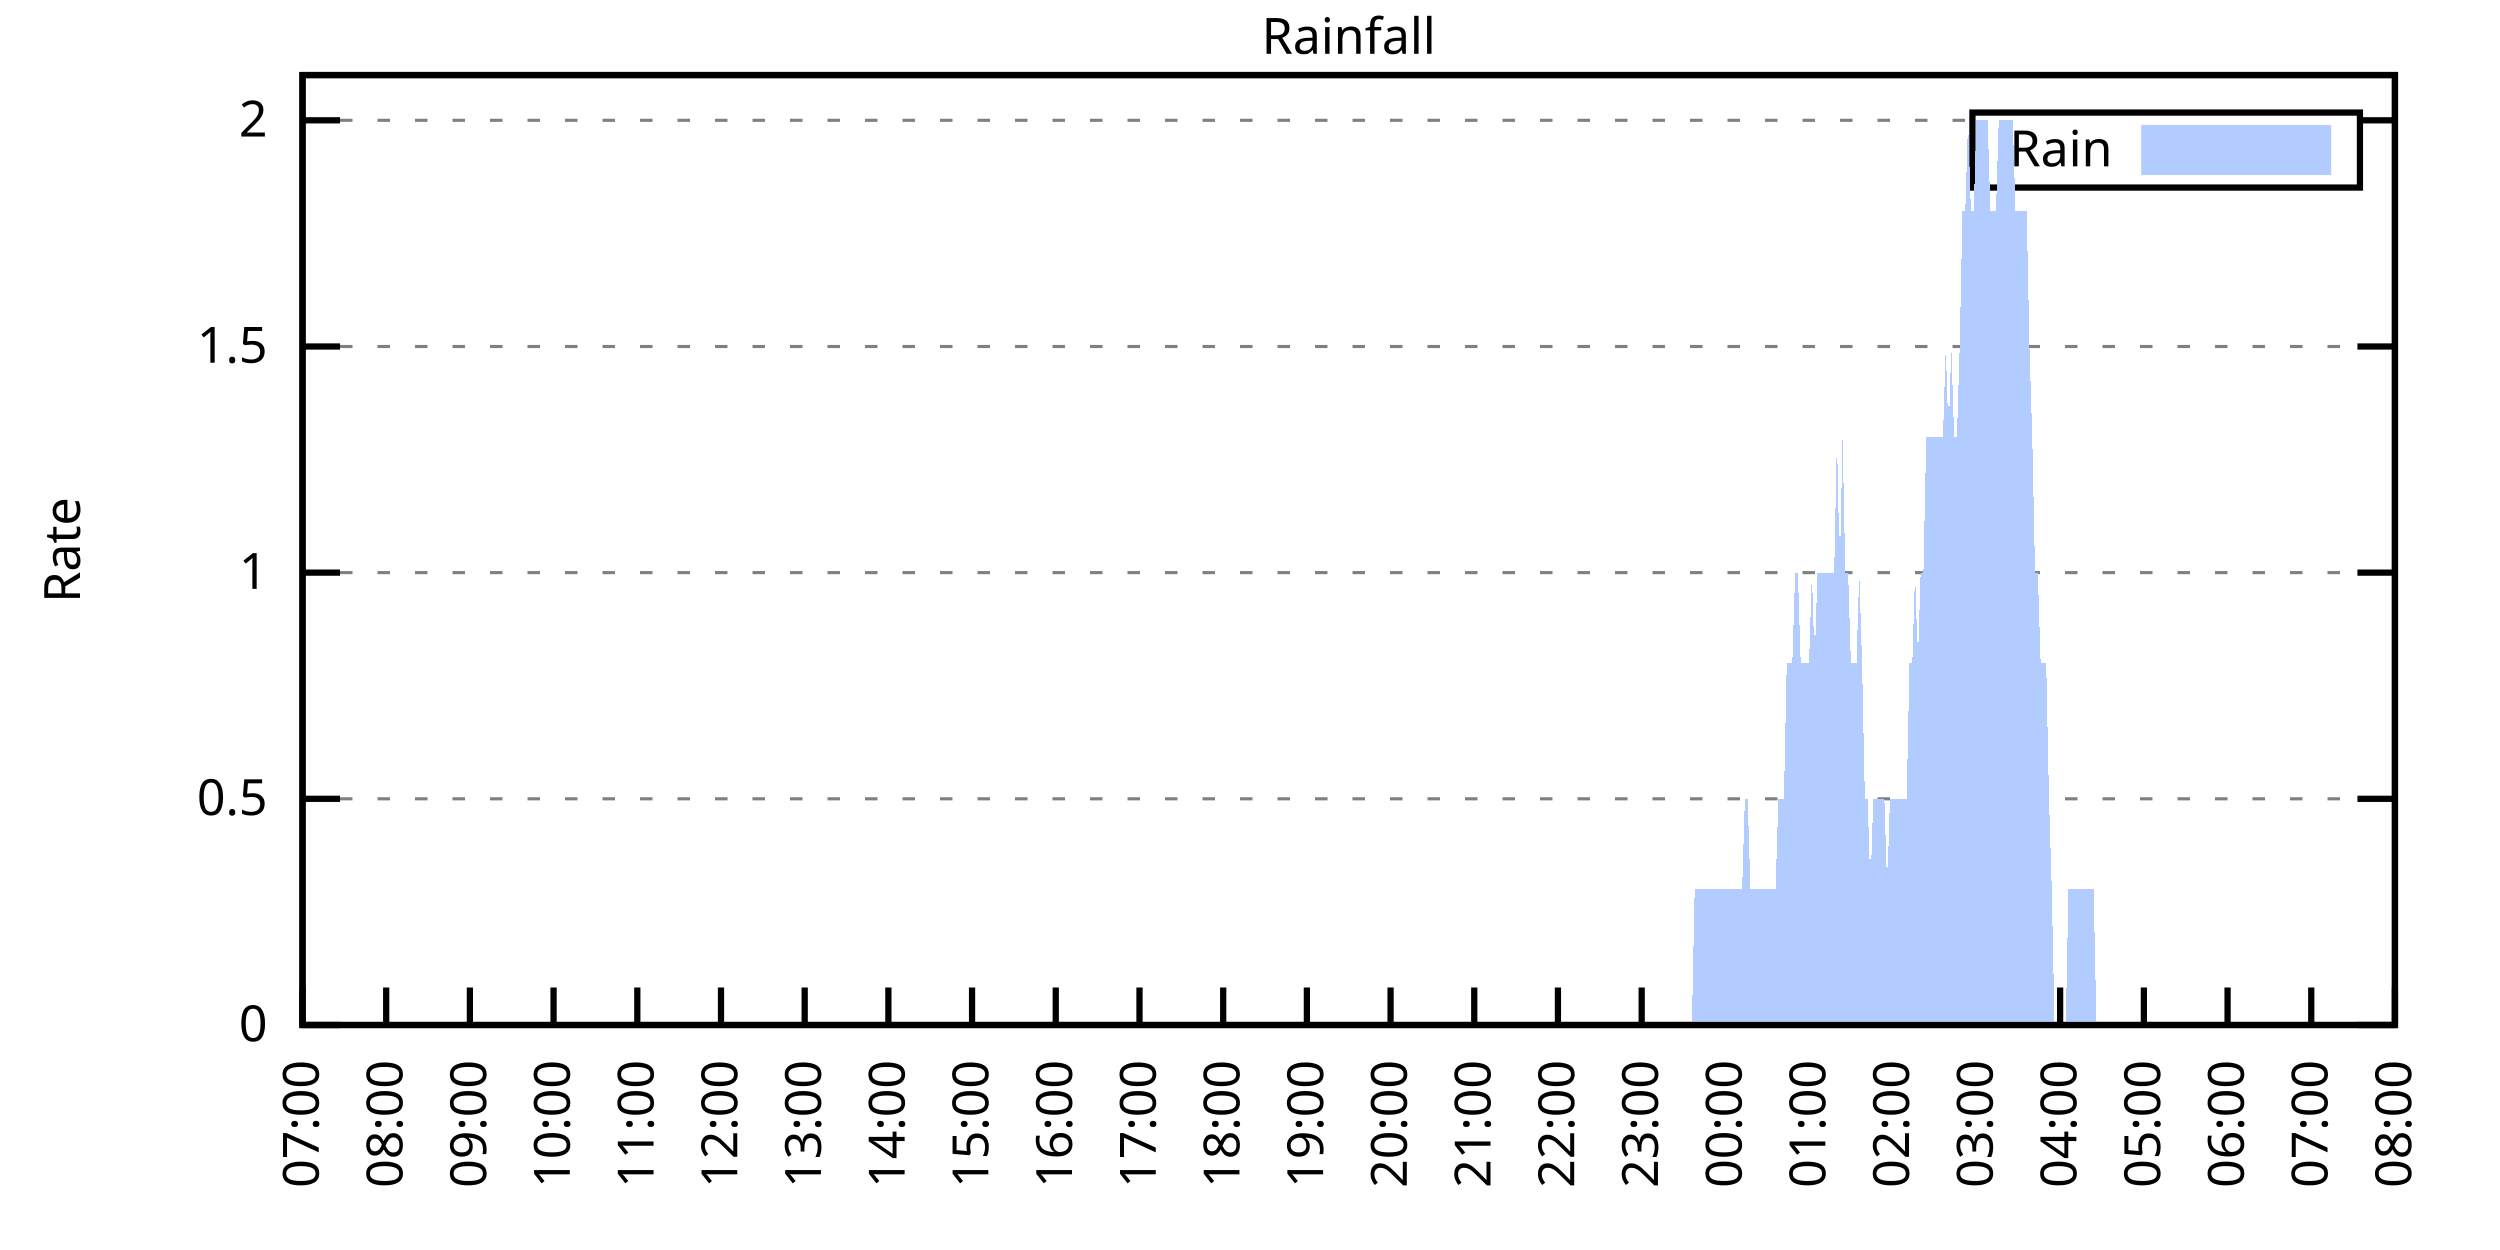
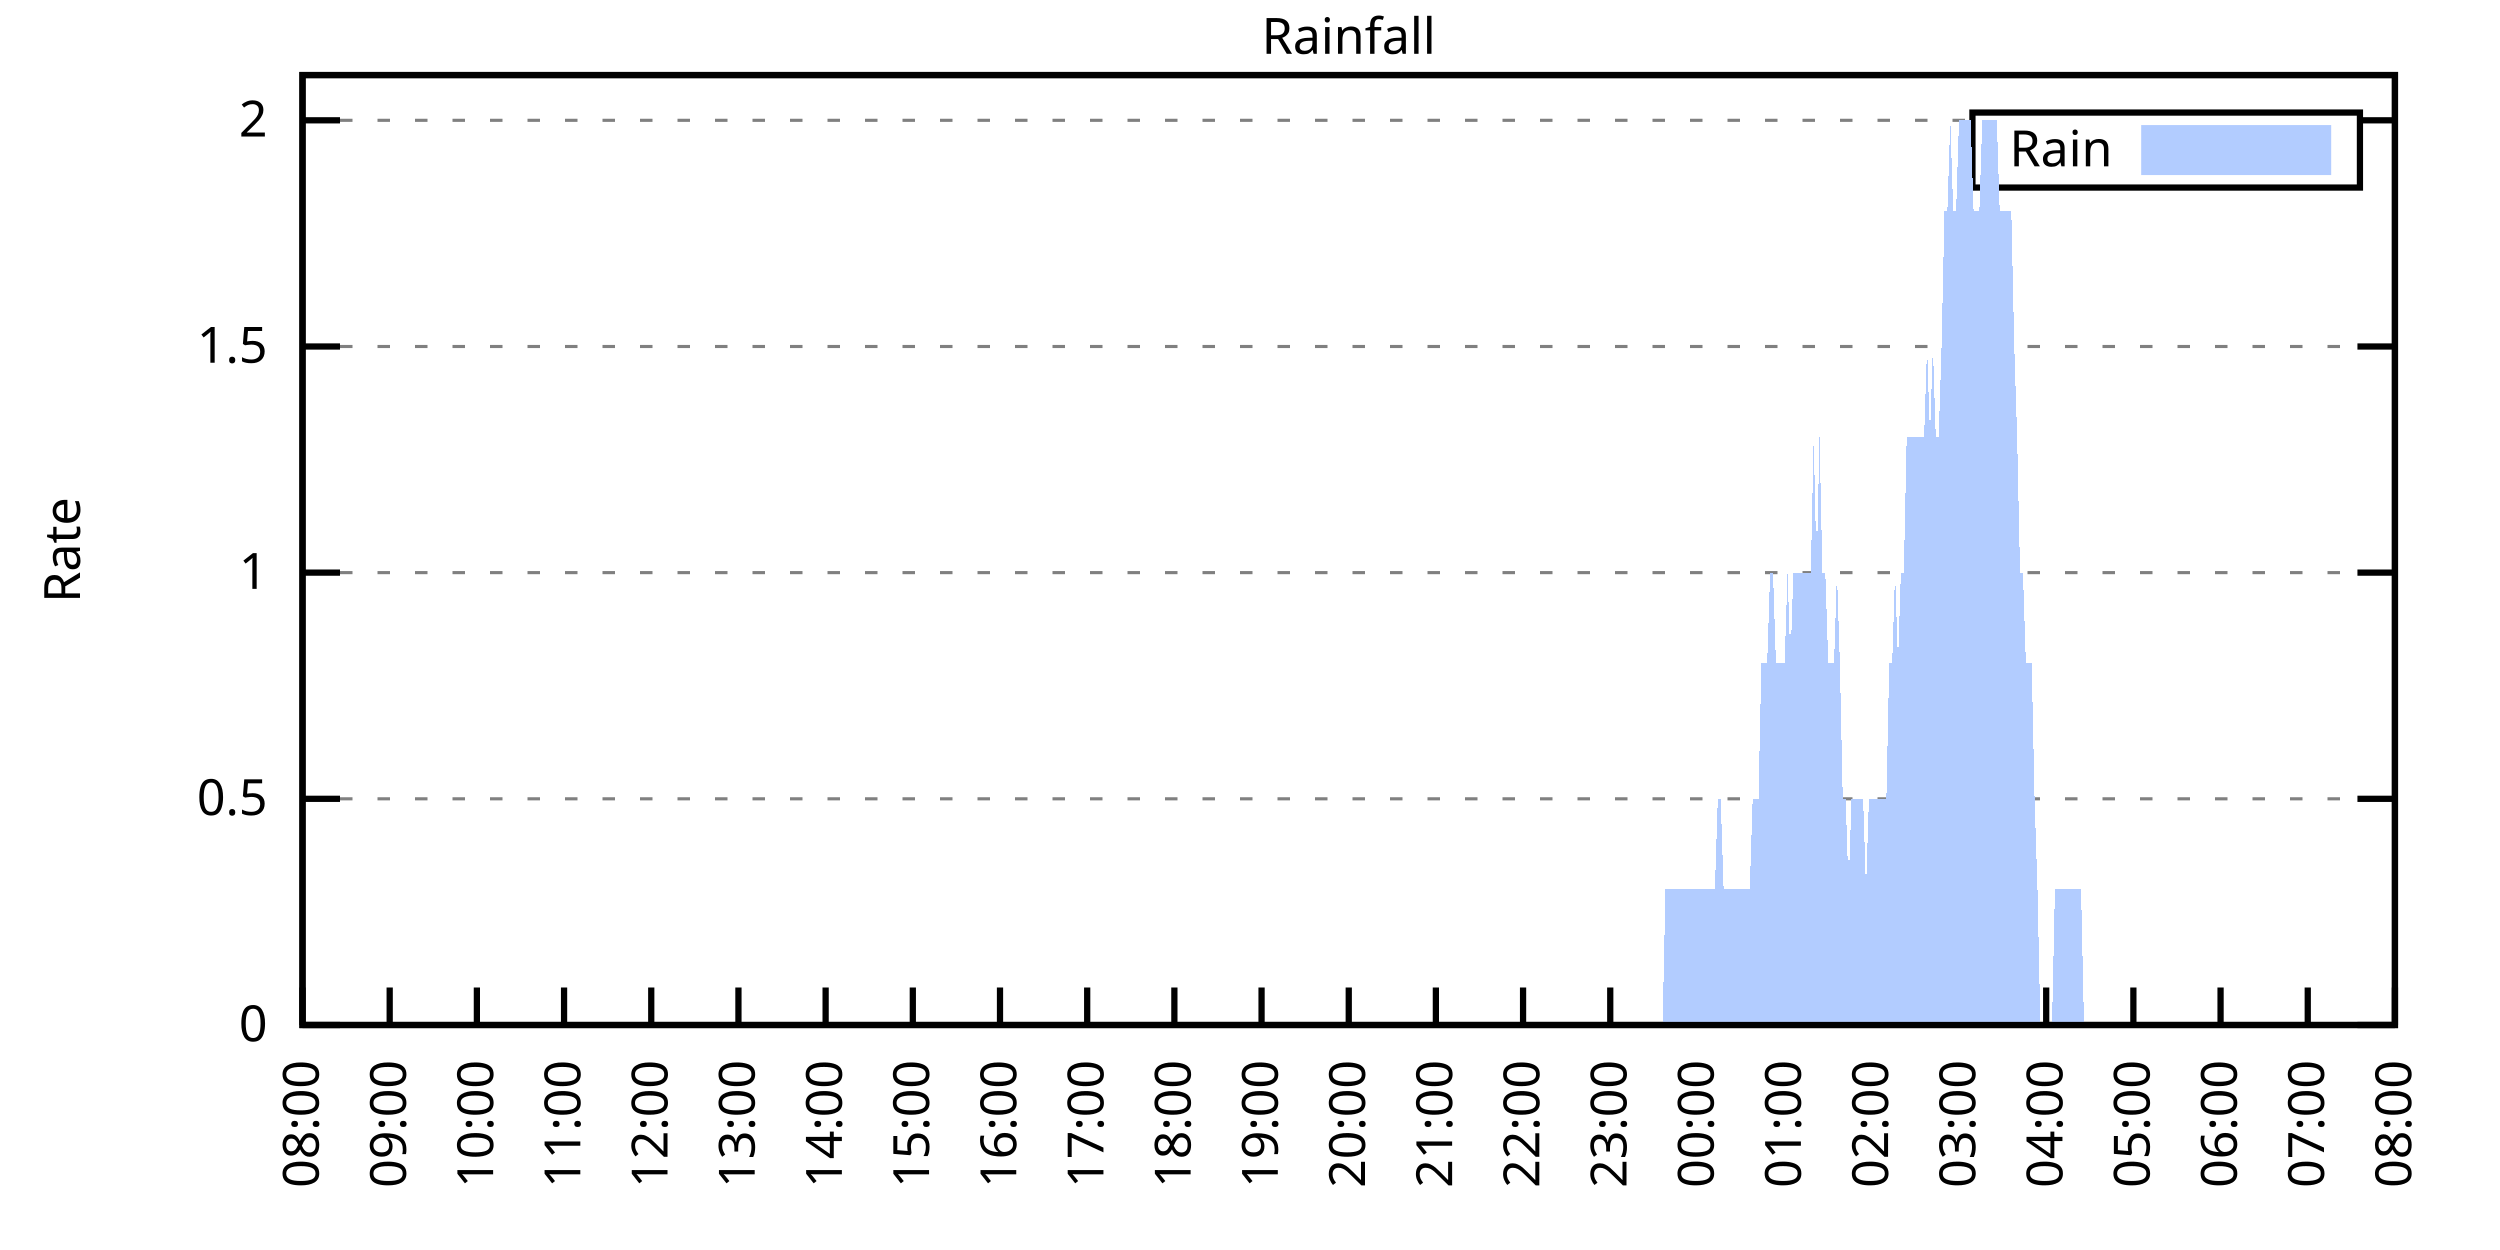
<svg xmlns="http://www.w3.org/2000/svg" xmlns:xlink="http://www.w3.org/1999/xlink" width="400" height="200" viewBox="0 0 400 200">
  <g id="gnuplot_canvas">
    <rect x="0" y="0" width="400" height="200" fill="none" />
    <defs>
      <circle id="gpDot" r="0.5" stroke-width="0.5" stroke="currentColor" />
      <path id="gpPt0" stroke-width="0.333" stroke="currentColor" d="M-1,0 h2 M0,-1 v2" />
      <path id="gpPt1" stroke-width="0.333" stroke="currentColor" d="M-1,-1 L1,1 M1,-1 L-1,1" />
      <path id="gpPt2" stroke-width="0.333" stroke="currentColor" d="M-1,0 L1,0 M0,-1 L0,1 M-1,-1 L1,1 M-1,1 L1,-1" />
      <rect id="gpPt3" stroke-width="0.333" stroke="currentColor" x="-1" y="-1" width="2" height="2" />
      <rect id="gpPt4" stroke-width="0.333" stroke="currentColor" fill="currentColor" x="-1" y="-1" width="2" height="2" />
      <circle id="gpPt5" stroke-width="0.333" stroke="currentColor" cx="0" cy="0" r="1" />
      <use xlink:href="#gpPt5" id="gpPt6" fill="currentColor" stroke="none" />
      <path id="gpPt7" stroke-width="0.333" stroke="currentColor" d="M0,-1.33 L-1.33,0.67 L1.33,0.67 z" />
      <use xlink:href="#gpPt7" id="gpPt8" fill="currentColor" stroke="none" />
      <use xlink:href="#gpPt7" id="gpPt9" stroke="currentColor" transform="rotate(180)" />
      <use xlink:href="#gpPt9" id="gpPt10" fill="currentColor" stroke="none" />
      <use xlink:href="#gpPt3" id="gpPt11" stroke="currentColor" transform="rotate(45)" />
      <use xlink:href="#gpPt11" id="gpPt12" fill="currentColor" stroke="none" />
      <path id="gpPt13" stroke-width="0.333" stroke="currentColor" d="M0,1.330 L1.265,0.411 L0.782,-1.067 L-0.782,-1.076 L-1.265,0.411 z" />
      <use xlink:href="#gpPt13" id="gpPt14" fill="currentColor" stroke="none" />
      <filter id="textbox" filterUnits="objectBoundingBox" x="0" y="0" height="1" width="1">
        <feFlood flood-color="white" flood-opacity="1" result="bgnd" />
        <feComposite in="SourceGraphic" in2="bgnd" operator="atop" />
      </filter>
      <filter id="greybox" filterUnits="objectBoundingBox" x="0" y="0" height="1" width="1">
        <feFlood flood-color="lightgrey" flood-opacity="1" result="grey" />
        <feComposite in="SourceGraphic" in2="grey" operator="atop" />
      </filter>
    </defs>
    <g fill="none" color="white" stroke="currentColor" stroke-width="1.00" stroke-linecap="butt" stroke-linejoin="miter">
</g>
    <g fill="none" color="black" stroke="currentColor" stroke-width="1.00" stroke-linecap="butt" stroke-linejoin="miter">
      <g stroke="none" shape-rendering="crispEdges">
        <polygon fill="rgb(255, 255, 255)" points="48.40,164.00 383.18,164.00 383.18,12.02 48.40,12.02 " />
      </g>
    </g>
    <g fill="none" color="black" stroke="currentColor" stroke-width="1.00" stroke-linecap="butt" stroke-linejoin="miter">
</g>
    <g fill="none" color="black" stroke="black" stroke-width="0.50" stroke-linecap="butt" stroke-linejoin="miter">
</g>
    <g fill="none" color="gray" stroke="currentColor" stroke-width="0.50" stroke-linecap="butt" stroke-linejoin="miter">
      <path stroke="gray" stroke-dasharray="2,4" class="gridline" d="M48.40,164.00 L383.19,164.00  " />
    </g>
    <g fill="none" color="gray" stroke="gray" stroke-width="1.00" stroke-linecap="butt" stroke-linejoin="miter">
</g>
    <g fill="none" color="black" stroke="currentColor" stroke-width="1.00" stroke-linecap="butt" stroke-linejoin="miter">
      <path stroke="black" d="M48.40,164.00 L54.40,164.00 M383.19,164.00 L377.19,164.00  " />
      <g transform="translate(42.80,166.60)" stroke="none" fill="black" font-family="Sans" font-size="8.00" text-anchor="end">
        <text>
          <tspan font-family="Sans"> 0</tspan>
        </text>
      </g>
    </g>
    <g fill="none" color="black" stroke="currentColor" stroke-width="1.00" stroke-linecap="butt" stroke-linejoin="miter">
</g>
    <g fill="none" color="black" stroke="black" stroke-width="0.50" stroke-linecap="butt" stroke-linejoin="miter">
</g>
    <g fill="none" color="gray" stroke="currentColor" stroke-width="0.50" stroke-linecap="butt" stroke-linejoin="miter">
      <path stroke="gray" stroke-dasharray="2,4" class="gridline" d="M48.40,127.81 L383.19,127.81  " />
    </g>
    <g fill="none" color="gray" stroke="gray" stroke-width="1.00" stroke-linecap="butt" stroke-linejoin="miter">
</g>
    <g fill="none" color="black" stroke="currentColor" stroke-width="1.00" stroke-linecap="butt" stroke-linejoin="miter">
      <path stroke="black" d="M48.40,127.81 L54.40,127.81 M383.19,127.81 L377.19,127.81  " />
      <g transform="translate(42.80,130.41)" stroke="none" fill="black" font-family="Sans" font-size="8.00" text-anchor="end">
        <text>
          <tspan font-family="Sans"> 0.5</tspan>
        </text>
      </g>
    </g>
    <g fill="none" color="black" stroke="currentColor" stroke-width="1.00" stroke-linecap="butt" stroke-linejoin="miter">
</g>
    <g fill="none" color="black" stroke="black" stroke-width="0.50" stroke-linecap="butt" stroke-linejoin="miter">
</g>
    <g fill="none" color="gray" stroke="currentColor" stroke-width="0.50" stroke-linecap="butt" stroke-linejoin="miter">
      <path stroke="gray" stroke-dasharray="2,4" class="gridline" d="M48.40,91.62 L383.19,91.62  " />
    </g>
    <g fill="none" color="gray" stroke="gray" stroke-width="1.00" stroke-linecap="butt" stroke-linejoin="miter">
</g>
    <g fill="none" color="black" stroke="currentColor" stroke-width="1.00" stroke-linecap="butt" stroke-linejoin="miter">
      <path stroke="black" d="M48.40,91.62 L54.40,91.62 M383.19,91.62 L377.19,91.62  " />
      <g transform="translate(42.80,94.22)" stroke="none" fill="black" font-family="Sans" font-size="8.00" text-anchor="end">
        <text>
          <tspan font-family="Sans"> 1</tspan>
        </text>
      </g>
    </g>
    <g fill="none" color="black" stroke="currentColor" stroke-width="1.00" stroke-linecap="butt" stroke-linejoin="miter">
</g>
    <g fill="none" color="black" stroke="black" stroke-width="0.50" stroke-linecap="butt" stroke-linejoin="miter">
</g>
    <g fill="none" color="gray" stroke="currentColor" stroke-width="0.50" stroke-linecap="butt" stroke-linejoin="miter">
      <path stroke="gray" stroke-dasharray="2,4" class="gridline" d="M48.40,55.44 L383.19,55.44  " />
    </g>
    <g fill="none" color="gray" stroke="gray" stroke-width="1.00" stroke-linecap="butt" stroke-linejoin="miter">
</g>
    <g fill="none" color="black" stroke="currentColor" stroke-width="1.00" stroke-linecap="butt" stroke-linejoin="miter">
      <path stroke="black" d="M48.40,55.44 L54.40,55.44 M383.19,55.44 L377.19,55.44  " />
      <g transform="translate(42.80,58.04)" stroke="none" fill="black" font-family="Sans" font-size="8.00" text-anchor="end">
        <text>
          <tspan font-family="Sans"> 1.5</tspan>
        </text>
      </g>
    </g>
    <g fill="none" color="black" stroke="currentColor" stroke-width="1.00" stroke-linecap="butt" stroke-linejoin="miter">
</g>
    <g fill="none" color="black" stroke="black" stroke-width="0.50" stroke-linecap="butt" stroke-linejoin="miter">
</g>
    <g fill="none" color="gray" stroke="currentColor" stroke-width="0.50" stroke-linecap="butt" stroke-linejoin="miter">
      <path stroke="gray" stroke-dasharray="2,4" class="gridline" d="M48.40,19.25 L315.59,19.25 M377.59,19.25 L383.19,19.25  " />
    </g>
    <g fill="none" color="gray" stroke="gray" stroke-width="1.00" stroke-linecap="butt" stroke-linejoin="miter">
</g>
    <g fill="none" color="black" stroke="currentColor" stroke-width="1.00" stroke-linecap="butt" stroke-linejoin="miter">
      <path stroke="black" d="M48.40,19.25 L54.40,19.25 M383.19,19.25 L377.19,19.25  " />
      <g transform="translate(42.80,21.85)" stroke="none" fill="black" font-family="Sans" font-size="8.00" text-anchor="end">
        <text>
          <tspan font-family="Sans"> 2</tspan>
        </text>
      </g>
    </g>
    <g fill="none" color="black" stroke="currentColor" stroke-width="1.00" stroke-linecap="butt" stroke-linejoin="miter">
      <path stroke="black" d="M48.40,164.00 L48.40,158.00  " />
      <g transform="translate(51.00,169.60) rotate(270.00)" stroke="none" fill="black" font-family="Sans" font-size="8.00" text-anchor="end">
        <text>
-           <tspan font-family="Sans">07:00</tspan>
-         </text>
-       </g>
-     </g>
-     <g fill="none" color="black" stroke="currentColor" stroke-width="1.00" stroke-linecap="butt" stroke-linejoin="miter">
-       <path stroke="black" d="M61.79,164.00 L61.79,158.00  " />
-       <g transform="translate(64.39,169.60) rotate(270.00)" stroke="none" fill="black" font-family="Sans" font-size="8.00" text-anchor="end">
-         <text>
          <tspan font-family="Sans">08:00</tspan>
        </text>
      </g>
    </g>
    <g fill="none" color="black" stroke="currentColor" stroke-width="1.00" stroke-linecap="butt" stroke-linejoin="miter">
-       <path stroke="black" d="M75.18,164.00 L75.18,158.00  " />
-       <g transform="translate(77.78,169.60) rotate(270.00)" stroke="none" fill="black" font-family="Sans" font-size="8.00" text-anchor="end">
+       <path stroke="black" d="M62.35,164.00 L62.35,158.00  " />
+       <g transform="translate(64.95,169.60) rotate(270.00)" stroke="none" fill="black" font-family="Sans" font-size="8.00" text-anchor="end">
        <text>
          <tspan font-family="Sans">09:00</tspan>
        </text>
      </g>
    </g>
    <g fill="none" color="black" stroke="currentColor" stroke-width="1.00" stroke-linecap="butt" stroke-linejoin="miter">
-       <path stroke="black" d="M88.57,164.00 L88.57,158.00  " />
-       <g transform="translate(91.17,169.60) rotate(270.00)" stroke="none" fill="black" font-family="Sans" font-size="8.00" text-anchor="end">
+       <path stroke="black" d="M76.30,164.00 L76.30,158.00  " />
+       <g transform="translate(78.90,169.60) rotate(270.00)" stroke="none" fill="black" font-family="Sans" font-size="8.00" text-anchor="end">
        <text>
          <tspan font-family="Sans">10:00</tspan>
        </text>
      </g>
    </g>
    <g fill="none" color="black" stroke="currentColor" stroke-width="1.00" stroke-linecap="butt" stroke-linejoin="miter">
-       <path stroke="black" d="M101.97,164.00 L101.97,158.00  " />
-       <g transform="translate(104.57,169.60) rotate(270.00)" stroke="none" fill="black" font-family="Sans" font-size="8.00" text-anchor="end">
+       <path stroke="black" d="M90.25,164.00 L90.25,158.00  " />
+       <g transform="translate(92.85,169.60) rotate(270.00)" stroke="none" fill="black" font-family="Sans" font-size="8.00" text-anchor="end">
        <text>
          <tspan font-family="Sans">11:00</tspan>
        </text>
      </g>
    </g>
    <g fill="none" color="black" stroke="currentColor" stroke-width="1.00" stroke-linecap="butt" stroke-linejoin="miter">
-       <path stroke="black" d="M115.36,164.00 L115.36,158.00  " />
-       <g transform="translate(117.96,169.60) rotate(270.00)" stroke="none" fill="black" font-family="Sans" font-size="8.00" text-anchor="end">
+       <path stroke="black" d="M104.20,164.00 L104.20,158.00  " />
+       <g transform="translate(106.80,169.60) rotate(270.00)" stroke="none" fill="black" font-family="Sans" font-size="8.00" text-anchor="end">
        <text>
          <tspan font-family="Sans">12:00</tspan>
        </text>
      </g>
    </g>
    <g fill="none" color="black" stroke="currentColor" stroke-width="1.00" stroke-linecap="butt" stroke-linejoin="miter">
-       <path stroke="black" d="M128.75,164.00 L128.75,158.00  " />
-       <g transform="translate(131.35,169.60) rotate(270.00)" stroke="none" fill="black" font-family="Sans" font-size="8.00" text-anchor="end">
+       <path stroke="black" d="M118.15,164.00 L118.15,158.00  " />
+       <g transform="translate(120.75,169.60) rotate(270.00)" stroke="none" fill="black" font-family="Sans" font-size="8.00" text-anchor="end">
        <text>
          <tspan font-family="Sans">13:00</tspan>
        </text>
      </g>
    </g>
    <g fill="none" color="black" stroke="currentColor" stroke-width="1.00" stroke-linecap="butt" stroke-linejoin="miter">
-       <path stroke="black" d="M142.14,164.00 L142.14,158.00  " />
-       <g transform="translate(144.74,169.60) rotate(270.00)" stroke="none" fill="black" font-family="Sans" font-size="8.00" text-anchor="end">
+       <path stroke="black" d="M132.10,164.00 L132.10,158.00  " />
+       <g transform="translate(134.70,169.60) rotate(270.00)" stroke="none" fill="black" font-family="Sans" font-size="8.00" text-anchor="end">
        <text>
          <tspan font-family="Sans">14:00</tspan>
        </text>
      </g>
    </g>
    <g fill="none" color="black" stroke="currentColor" stroke-width="1.00" stroke-linecap="butt" stroke-linejoin="miter">
-       <path stroke="black" d="M155.53,164.00 L155.53,158.00  " />
-       <g transform="translate(158.13,169.60) rotate(270.00)" stroke="none" fill="black" font-family="Sans" font-size="8.00" text-anchor="end">
+       <path stroke="black" d="M146.05,164.00 L146.05,158.00  " />
+       <g transform="translate(148.65,169.60) rotate(270.00)" stroke="none" fill="black" font-family="Sans" font-size="8.00" text-anchor="end">
        <text>
          <tspan font-family="Sans">15:00</tspan>
        </text>
      </g>
    </g>
    <g fill="none" color="black" stroke="currentColor" stroke-width="1.00" stroke-linecap="butt" stroke-linejoin="miter">
-       <path stroke="black" d="M168.92,164.00 L168.92,158.00  " />
-       <g transform="translate(171.52,169.60) rotate(270.00)" stroke="none" fill="black" font-family="Sans" font-size="8.00" text-anchor="end">
+       <path stroke="black" d="M160.00,164.00 L160.00,158.00  " />
+       <g transform="translate(162.60,169.60) rotate(270.00)" stroke="none" fill="black" font-family="Sans" font-size="8.00" text-anchor="end">
        <text>
          <tspan font-family="Sans">16:00</tspan>
        </text>
      </g>
    </g>
    <g fill="none" color="black" stroke="currentColor" stroke-width="1.00" stroke-linecap="butt" stroke-linejoin="miter">
-       <path stroke="black" d="M182.32,164.00 L182.32,158.00  " />
-       <g transform="translate(184.92,169.60) rotate(270.00)" stroke="none" fill="black" font-family="Sans" font-size="8.00" text-anchor="end">
+       <path stroke="black" d="M173.95,164.00 L173.95,158.00  " />
+       <g transform="translate(176.55,169.60) rotate(270.00)" stroke="none" fill="black" font-family="Sans" font-size="8.00" text-anchor="end">
        <text>
          <tspan font-family="Sans">17:00</tspan>
        </text>
      </g>
    </g>
    <g fill="none" color="black" stroke="currentColor" stroke-width="1.00" stroke-linecap="butt" stroke-linejoin="miter">
-       <path stroke="black" d="M195.71,164.00 L195.71,158.00  " />
-       <g transform="translate(198.31,169.60) rotate(270.00)" stroke="none" fill="black" font-family="Sans" font-size="8.00" text-anchor="end">
+       <path stroke="black" d="M187.90,164.00 L187.90,158.00  " />
+       <g transform="translate(190.50,169.60) rotate(270.00)" stroke="none" fill="black" font-family="Sans" font-size="8.00" text-anchor="end">
        <text>
          <tspan font-family="Sans">18:00</tspan>
        </text>
      </g>
    </g>
    <g fill="none" color="black" stroke="currentColor" stroke-width="1.00" stroke-linecap="butt" stroke-linejoin="miter">
-       <path stroke="black" d="M209.10,164.00 L209.10,158.00  " />
-       <g transform="translate(211.70,169.60) rotate(270.00)" stroke="none" fill="black" font-family="Sans" font-size="8.00" text-anchor="end">
+       <path stroke="black" d="M201.85,164.00 L201.85,158.00  " />
+       <g transform="translate(204.45,169.60) rotate(270.00)" stroke="none" fill="black" font-family="Sans" font-size="8.00" text-anchor="end">
        <text>
          <tspan font-family="Sans">19:00</tspan>
        </text>
      </g>
    </g>
    <g fill="none" color="black" stroke="currentColor" stroke-width="1.00" stroke-linecap="butt" stroke-linejoin="miter">
-       <path stroke="black" d="M222.49,164.00 L222.49,158.00  " />
-       <g transform="translate(225.09,169.60) rotate(270.00)" stroke="none" fill="black" font-family="Sans" font-size="8.00" text-anchor="end">
+       <path stroke="black" d="M215.80,164.00 L215.80,158.00  " />
+       <g transform="translate(218.40,169.60) rotate(270.00)" stroke="none" fill="black" font-family="Sans" font-size="8.00" text-anchor="end">
        <text>
          <tspan font-family="Sans">20:00</tspan>
        </text>
      </g>
    </g>
    <g fill="none" color="black" stroke="currentColor" stroke-width="1.00" stroke-linecap="butt" stroke-linejoin="miter">
-       <path stroke="black" d="M235.88,164.00 L235.88,158.00  " />
-       <g transform="translate(238.48,169.60) rotate(270.00)" stroke="none" fill="black" font-family="Sans" font-size="8.00" text-anchor="end">
+       <path stroke="black" d="M229.74,164.00 L229.74,158.00  " />
+       <g transform="translate(232.34,169.60) rotate(270.00)" stroke="none" fill="black" font-family="Sans" font-size="8.00" text-anchor="end">
        <text>
          <tspan font-family="Sans">21:00</tspan>
        </text>
      </g>
    </g>
    <g fill="none" color="black" stroke="currentColor" stroke-width="1.00" stroke-linecap="butt" stroke-linejoin="miter">
-       <path stroke="black" d="M249.27,164.00 L249.27,158.00  " />
-       <g transform="translate(251.87,169.60) rotate(270.00)" stroke="none" fill="black" font-family="Sans" font-size="8.00" text-anchor="end">
+       <path stroke="black" d="M243.69,164.00 L243.69,158.00  " />
+       <g transform="translate(246.29,169.60) rotate(270.00)" stroke="none" fill="black" font-family="Sans" font-size="8.00" text-anchor="end">
        <text>
          <tspan font-family="Sans">22:00</tspan>
        </text>
      </g>
    </g>
    <g fill="none" color="black" stroke="currentColor" stroke-width="1.00" stroke-linecap="butt" stroke-linejoin="miter">
-       <path stroke="black" d="M262.67,164.00 L262.67,158.00  " />
-       <g transform="translate(265.27,169.60) rotate(270.00)" stroke="none" fill="black" font-family="Sans" font-size="8.00" text-anchor="end">
+       <path stroke="black" d="M257.64,164.00 L257.64,158.00  " />
+       <g transform="translate(260.24,169.60) rotate(270.00)" stroke="none" fill="black" font-family="Sans" font-size="8.00" text-anchor="end">
        <text>
          <tspan font-family="Sans">23:00</tspan>
        </text>
      </g>
    </g>
    <g fill="none" color="black" stroke="currentColor" stroke-width="1.00" stroke-linecap="butt" stroke-linejoin="miter">
-       <path stroke="black" d="M276.06,164.00 L276.06,158.00  " />
-       <g transform="translate(278.66,169.60) rotate(270.00)" stroke="none" fill="black" font-family="Sans" font-size="8.00" text-anchor="end">
+       <path stroke="black" d="M271.59,164.00 L271.59,158.00  " />
+       <g transform="translate(274.19,169.60) rotate(270.00)" stroke="none" fill="black" font-family="Sans" font-size="8.00" text-anchor="end">
        <text>
          <tspan font-family="Sans">00:00</tspan>
        </text>
      </g>
    </g>
    <g fill="none" color="black" stroke="currentColor" stroke-width="1.00" stroke-linecap="butt" stroke-linejoin="miter">
-       <path stroke="black" d="M289.45,164.00 L289.45,158.00  " />
-       <g transform="translate(292.05,169.60) rotate(270.00)" stroke="none" fill="black" font-family="Sans" font-size="8.00" text-anchor="end">
+       <path stroke="black" d="M285.54,164.00 L285.54,158.00  " />
+       <g transform="translate(288.14,169.60) rotate(270.00)" stroke="none" fill="black" font-family="Sans" font-size="8.00" text-anchor="end">
        <text>
          <tspan font-family="Sans">01:00</tspan>
        </text>
      </g>
    </g>
    <g fill="none" color="black" stroke="currentColor" stroke-width="1.00" stroke-linecap="butt" stroke-linejoin="miter">
-       <path stroke="black" d="M302.84,164.00 L302.84,158.00  " />
-       <g transform="translate(305.44,169.60) rotate(270.00)" stroke="none" fill="black" font-family="Sans" font-size="8.00" text-anchor="end">
+       <path stroke="black" d="M299.49,164.00 L299.49,158.00  " />
+       <g transform="translate(302.09,169.60) rotate(270.00)" stroke="none" fill="black" font-family="Sans" font-size="8.00" text-anchor="end">
        <text>
          <tspan font-family="Sans">02:00</tspan>
        </text>
      </g>
    </g>
    <g fill="none" color="black" stroke="currentColor" stroke-width="1.00" stroke-linecap="butt" stroke-linejoin="miter">
-       <path stroke="black" d="M316.23,164.00 L316.23,158.00  " />
-       <g transform="translate(318.83,169.60) rotate(270.00)" stroke="none" fill="black" font-family="Sans" font-size="8.00" text-anchor="end">
+       <path stroke="black" d="M313.44,164.00 L313.44,158.00  " />
+       <g transform="translate(316.04,169.60) rotate(270.00)" stroke="none" fill="black" font-family="Sans" font-size="8.00" text-anchor="end">
        <text>
          <tspan font-family="Sans">03:00</tspan>
        </text>
      </g>
    </g>
    <g fill="none" color="black" stroke="currentColor" stroke-width="1.00" stroke-linecap="butt" stroke-linejoin="miter">
-       <path stroke="black" d="M329.62,164.00 L329.62,158.00  " />
-       <g transform="translate(332.22,169.60) rotate(270.00)" stroke="none" fill="black" font-family="Sans" font-size="8.00" text-anchor="end">
+       <path stroke="black" d="M327.39,164.00 L327.39,158.00  " />
+       <g transform="translate(329.99,169.60) rotate(270.00)" stroke="none" fill="black" font-family="Sans" font-size="8.00" text-anchor="end">
        <text>
          <tspan font-family="Sans">04:00</tspan>
        </text>
      </g>
    </g>
    <g fill="none" color="black" stroke="currentColor" stroke-width="1.00" stroke-linecap="butt" stroke-linejoin="miter">
-       <path stroke="black" d="M343.02,164.00 L343.02,158.00  " />
-       <g transform="translate(345.62,169.60) rotate(270.00)" stroke="none" fill="black" font-family="Sans" font-size="8.00" text-anchor="end">
+       <path stroke="black" d="M341.34,164.00 L341.34,158.00  " />
+       <g transform="translate(343.94,169.60) rotate(270.00)" stroke="none" fill="black" font-family="Sans" font-size="8.00" text-anchor="end">
        <text>
          <tspan font-family="Sans">05:00</tspan>
        </text>
      </g>
    </g>
    <g fill="none" color="black" stroke="currentColor" stroke-width="1.00" stroke-linecap="butt" stroke-linejoin="miter">
-       <path stroke="black" d="M356.41,164.00 L356.41,158.00  " />
-       <g transform="translate(359.01,169.60) rotate(270.00)" stroke="none" fill="black" font-family="Sans" font-size="8.00" text-anchor="end">
+       <path stroke="black" d="M355.29,164.00 L355.29,158.00  " />
+       <g transform="translate(357.89,169.60) rotate(270.00)" stroke="none" fill="black" font-family="Sans" font-size="8.00" text-anchor="end">
        <text>
          <tspan font-family="Sans">06:00</tspan>
        </text>
      </g>
    </g>
    <g fill="none" color="black" stroke="currentColor" stroke-width="1.00" stroke-linecap="butt" stroke-linejoin="miter">
-       <path stroke="black" d="M369.80,164.00 L369.80,158.00  " />
-       <g transform="translate(372.40,169.60) rotate(270.00)" stroke="none" fill="black" font-family="Sans" font-size="8.00" text-anchor="end">
+       <path stroke="black" d="M369.24,164.00 L369.24,158.00  " />
+       <g transform="translate(371.84,169.60) rotate(270.00)" stroke="none" fill="black" font-family="Sans" font-size="8.00" text-anchor="end">
        <text>
          <tspan font-family="Sans">07:00</tspan>
        </text>
      </g>
    </g>
    <g fill="none" color="black" stroke="currentColor" stroke-width="1.00" stroke-linecap="butt" stroke-linejoin="miter">
      <path stroke="black" d="M383.19,164.00 L383.19,158.00  " />
      <g transform="translate(385.79,169.60) rotate(270.00)" stroke="none" fill="black" font-family="Sans" font-size="8.00" text-anchor="end">
        <text>
          <tspan font-family="Sans">08:00</tspan>
        </text>
      </g>
    </g>
    <g fill="none" color="black" stroke="currentColor" stroke-width="1.00" stroke-linecap="butt" stroke-linejoin="miter">
</g>
    <g fill="none" color="black" stroke="currentColor" stroke-width="1.00" stroke-linecap="butt" stroke-linejoin="miter">
      <path stroke="black" d="M48.40,12.01 L48.40,164.00 L383.19,164.00 L383.19,12.01 L48.40,12.01 Z  " />
    </g>
    <g fill="none" color="black" stroke="currentColor" stroke-width="1.00" stroke-linecap="butt" stroke-linejoin="miter">
</g>
    <g fill="none" color="black" stroke="currentColor" stroke-width="1.00" stroke-linecap="butt" stroke-linejoin="miter">
      <path stroke="black" d="M315.59,30.01 L315.59,18.01 L377.59,18.01 L377.59,30.01 L315.59,30.01 Z  " />
    </g>
    <g id="Rainfall_plot_1">
      <g fill="none" color="white" stroke="black" stroke-width="2.00" stroke-linecap="butt" stroke-linejoin="miter">
</g>
      <g fill="none" color="black" stroke="currentColor" stroke-width="2.00" stroke-linecap="butt" stroke-linejoin="miter">
        <g transform="translate(337.99,26.61)" stroke="none" fill="black" font-family="Sans" font-size="8.00" text-anchor="end">
          <text>
            <tspan font-family="Sans">Rain</tspan>
          </text>
        </g>
      </g>
      <g fill="none" color="black" stroke="currentColor" stroke-width="2.00" stroke-linecap="butt" stroke-linejoin="miter">
        <g stroke="none" shape-rendering="crispEdges">
          <polygon fill="rgb(178, 204, 255)" points="343.59,27.01 371.99,27.01 371.99,21.01 343.59,21.01 " />
        </g>
        <path stroke="rgb(178, 204, 255)" d="M343.59,27.01 L371.99,27.01 L371.99,21.01 L343.59,21.01 L343.59,27.01 Z  " />
      </g>
      <g fill="none" color="black" stroke="currentColor" stroke-width="2.00" stroke-linecap="butt" stroke-linejoin="miter">
        <g stroke="none" shape-rendering="crispEdges">
-           <polygon fill="rgb(178, 204, 255)" points="58.67,164.00 59.11,164.00 59.56,164.00 60.01,164.00 60.45,164.00 60.90,164.00 61.35,164.00 61.79,164.00 62.24,164.00 62.68,164.00 63.13,164.00 63.58,164.00 64.02,164.00 64.47,164.00 64.92,164.00 65.36,164.00 65.81,164.00 66.26,164.00 66.70,164.00 67.15,164.00 67.59,164.00 68.04,164.00 68.49,164.00 68.93,164.00 69.38,164.00 69.83,164.00 70.27,164.00 70.72,164.00 71.17,164.00 71.61,164.00 72.06,164.00 72.50,164.00 72.95,164.00 73.40,164.00 73.84,164.00 74.29,164.00 74.74,164.00 75.18,164.00 75.63,164.00 76.08,164.00 76.52,164.00 76.97,164.00 77.42,164.00 77.86,164.00 78.31,164.00 78.75,164.00 79.20,164.00 79.65,164.00 80.09,164.00 80.54,164.00 80.99,164.00 81.43,164.00 81.88,164.00 82.33,164.00 82.77,164.00 83.22,164.00 83.66,164.00 84.11,164.00 84.56,164.00 85.00,164.00 85.45,164.00 85.90,164.00 86.34,164.00 86.79,164.00 87.24,164.00 87.68,164.00 88.13,164.00 88.57,164.00 89.02,164.00 89.47,164.00 89.91,164.00 90.36,164.00 90.81,164.00 91.25,164.00 91.70,164.00 92.15,164.00 92.59,164.00 93.04,164.00 93.49,164.00 93.93,164.00 94.38,164.00 94.82,164.00 95.27,164.00 95.72,164.00 96.16,164.00 96.61,164.00 97.06,164.00 97.50,164.00 97.95,164.00 98.40,164.00 98.84,164.00 99.29,164.00 99.73,164.00 100.18,164.00 100.63,164.00 101.07,164.00 101.52,164.00 101.97,164.00 102.41,164.00 102.86,164.00 103.31,164.00 103.75,164.00 104.20,164.00 104.64,164.00 105.09,164.00 105.54,164.00 105.98,164.00 106.43,164.00 106.88,164.00 107.32,164.00 107.77,164.00 108.22,164.00 108.66,164.00 109.11,164.00 109.55,164.00 110.00,164.00 110.45,164.00 110.89,164.00 111.34,164.00 111.79,164.00 112.23,164.00 112.68,164.00 113.13,164.00 113.57,164.00 114.02,164.00 114.47,164.00 114.91,164.00 115.36,164.00 115.80,164.00 116.25,164.00 116.70,164.00 117.14,164.00 117.59,164.00 118.04,164.00 118.48,164.00 118.93,164.00 119.38,164.00 119.82,164.00 120.27,164.00 120.71,164.00 121.16,164.00 121.61,164.00 122.05,164.00 122.50,164.00 122.95,164.00 123.39,164.00 123.84,164.00 124.29,164.00 124.73,164.00 125.18,164.00 125.62,164.00 126.07,164.00 126.52,164.00 126.96,164.00 127.41,164.00 127.86,164.00 128.30,164.00 128.75,164.00 129.20,164.00 129.64,164.00 130.09,164.00 130.54,164.00 130.98,164.00 131.43,164.00 131.87,164.00 132.32,164.00 132.77,164.00 133.21,164.00 133.66,164.00 134.11,164.00 134.55,164.00 135.00,164.00 135.45,164.00 135.89,164.00 136.34,164.00 136.78,164.00 137.23,164.00 137.68,164.00 138.12,164.00 138.57,164.00 139.02,164.00 139.46,164.00 139.91,164.00 140.36,164.00 140.80,164.00 141.25,164.00 141.69,164.00 142.14,164.00 142.59,164.00 143.03,164.00 143.48,164.00 143.93,164.00 144.37,164.00 144.82,164.00 145.27,164.00 145.71,164.00 146.16,164.00 146.61,164.00 147.05,164.00 147.50,164.00 147.94,164.00 148.39,164.00 148.84,164.00 149.28,164.00 149.73,164.00 150.18,164.00 150.62,164.00 151.07,164.00 151.52,164.00 151.96,164.00 152.41,164.00 152.85,164.00 153.30,164.00 153.75,164.00 154.19,164.00 154.64,164.00 155.09,164.00 155.53,164.00 155.98,164.00 156.43,164.00 156.87,164.00 157.32,164.00 157.76,164.00 158.21,164.00 158.66,164.00 159.10,164.00 159.55,164.00 160.00,164.00 160.44,164.00 160.89,164.00 161.34,164.00 161.78,164.00 162.23,164.00 162.67,164.00 163.12,164.00 163.57,164.00 164.01,164.00 164.46,164.00 164.91,164.00 165.35,164.00 165.80,164.00 166.25,164.00 166.69,164.00 167.14,164.00 167.59,164.00 168.03,164.00 168.48,164.00 168.92,164.00 169.37,164.00 169.82,164.00 170.26,164.00 170.71,164.00 171.16,164.00 171.60,164.00 172.05,164.00 172.50,164.00 172.94,164.00 173.39,164.00 173.83,164.00 174.28,164.00 174.73,164.00 175.17,164.00 175.62,164.00 176.07,164.00 176.51,164.00 176.96,164.00 177.41,164.00 177.85,164.00 178.30,164.00 178.74,164.00 179.19,164.00 179.64,164.00 180.08,164.00 180.53,164.00 180.98,164.00 181.42,164.00 181.87,164.00 182.32,164.00 182.76,164.00 183.21,164.00 183.66,164.00 184.10,164.00 184.55,164.00 184.99,164.00 185.44,164.00 185.89,164.00 186.33,164.00 186.78,164.00 187.23,164.00 187.67,164.00 188.12,164.00 188.57,164.00 189.01,164.00 189.46,164.00 189.90,164.00 190.35,164.00 190.80,164.00 191.24,164.00 191.69,164.00 192.14,164.00 192.58,164.00 193.03,164.00 193.48,164.00 193.92,164.00 194.37,164.00 194.81,164.00 195.26,164.00 195.71,164.00 196.15,164.00 196.60,164.00 197.05,164.00 197.49,164.00 197.94,164.00 198.39,164.00 198.83,164.00 199.28,164.00 199.73,164.00 200.17,164.00 200.62,164.00 201.06,164.00 201.51,164.00 201.96,164.00 202.40,164.00 202.85,164.00 203.30,164.00 203.74,164.00 204.19,164.00 204.64,164.00 205.08,164.00 205.53,164.00 205.97,164.00 206.42,164.00 206.87,164.00 207.31,164.00 207.76,164.00 208.21,164.00 208.65,164.00 209.10,164.00 209.55,164.00 209.99,164.00 210.44,164.00 210.88,164.00 211.33,164.00 211.78,164.00 212.22,164.00 212.67,164.00 213.12,164.00 213.56,164.00 214.01,164.00 214.46,164.00 214.90,164.00 215.35,164.00 215.80,164.00 216.24,164.00 216.69,164.00 217.13,164.00 217.58,164.00 218.03,164.00 218.47,164.00 218.92,164.00 219.37,164.00 219.81,164.00 220.26,164.00 220.71,164.00 221.15,164.00 221.60,164.00 222.04,164.00 222.49,164.00 222.94,164.00 223.38,164.00 223.83,164.00 224.28,164.00 224.72,164.00 225.17,164.00 225.62,164.00 226.06,164.00 226.51,164.00 226.95,164.00 227.40,164.00 227.85,164.00 228.29,164.00 228.74,164.00 229.19,164.00 229.63,164.00 230.08,164.00 230.53,164.00 230.97,164.00 231.42,164.00 231.86,164.00 232.31,164.00 232.76,164.00 233.20,164.00 233.65,164.00 234.10,164.00 234.54,164.00 234.99,164.00 235.44,164.00 235.88,164.00 236.33,164.00 236.78,164.00 237.22,164.00 237.67,164.00 238.11,164.00 238.56,164.00 239.01,164.00 239.45,164.00 239.90,164.00 240.35,164.00 240.79,164.00 241.24,164.00 241.69,164.00 242.13,164.00 242.58,164.00 243.02,164.00 243.47,164.00 243.92,164.00 244.36,164.00 244.81,164.00 245.26,164.00 245.70,164.00 246.15,164.00 246.60,164.00 247.04,164.00 247.49,164.00 247.93,164.00 248.38,164.00 248.83,164.00 249.27,164.00 249.72,164.00 250.17,164.00 250.61,164.00 251.06,164.00 251.51,164.00 251.95,164.00 252.40,164.00 252.85,164.00 253.29,164.00 253.74,164.00 254.18,164.00 254.63,164.00 255.08,164.00 255.52,164.00 255.97,164.00 256.42,164.00 256.86,164.00 257.31,164.00 257.76,164.00 258.20,164.00 258.65,164.00 259.09,164.00 259.54,164.00 259.99,164.00 260.43,164.00 260.88,164.00 261.33,164.00 261.77,164.00 262.22,164.00 262.67,164.00 263.11,164.00 263.56,164.00 264.00,164.00 264.45,164.00 264.90,164.00 265.34,164.00 265.79,164.00 266.24,164.00 266.68,164.00 267.13,164.00 267.58,164.00 268.02,164.00 268.47,164.00 268.92,164.00 269.36,164.00 269.81,164.00 270.25,164.00 270.70,164.00 271.15,142.29 271.59,142.29 272.04,142.29 272.49,142.29 272.93,142.29 273.38,142.29 273.83,142.29 274.27,142.29 274.72,142.29 275.16,142.29 275.61,142.29 276.06,142.29 276.50,142.29 276.95,142.29 277.40,142.29 277.84,142.29 278.29,142.29 278.74,142.29 279.18,127.81 279.63,127.81 280.07,142.29 280.52,142.29 280.97,142.29 281.41,142.29 281.86,142.29 282.31,142.29 282.75,142.29 283.20,142.29 283.65,142.29 284.09,142.29 284.54,127.81 284.98,127.81 285.43,127.81 285.88,106.10 286.32,106.10 286.77,106.10 287.22,91.62 287.66,91.62 288.11,106.10 288.56,106.10 289.00,106.10 289.45,106.10 289.90,91.62 290.34,106.10 290.79,91.62 291.23,91.62 291.68,91.62 292.13,91.62 292.57,91.62 293.02,91.62 293.47,91.62 293.91,69.91 294.36,91.62 294.81,69.91 295.25,91.62 295.70,91.62 296.14,106.10 296.59,106.10 297.04,106.10 297.48,91.62 297.93,106.10 298.38,127.81 298.82,127.81 299.27,142.29 299.72,127.81 300.16,127.81 300.61,127.81 301.05,127.81 301.50,127.81 301.95,142.29 302.39,127.81 302.84,127.81 303.29,127.81 303.73,127.81 304.18,127.81 304.63,127.81 305.07,127.81 305.52,106.10 305.97,106.10 306.41,91.62 306.86,106.10 307.30,91.62 307.75,91.62 308.20,69.91 308.64,69.91 309.09,69.91 309.54,69.91 309.98,69.91 310.43,69.91 310.88,69.91 311.32,55.44 311.77,69.91 312.21,55.44 312.66,69.91 313.11,69.91 313.55,55.44 314.00,33.72 314.45,33.72 314.89,19.25 315.34,33.72 315.79,33.72 316.23,19.25 316.68,19.25 317.12,19.25 317.57,19.25 318.02,19.25 318.46,33.72 318.91,33.72 319.36,33.72 319.80,19.25 320.25,19.25 320.70,19.25 321.14,19.25 321.59,19.25 322.04,19.25 322.48,33.72 322.93,33.72 323.37,33.72 323.82,33.72 324.27,33.72 324.71,55.44 325.16,69.91 325.61,91.62 326.05,91.62 326.50,106.10 326.95,106.10 327.39,106.10 327.84,127.81 328.28,142.29 328.73,164.00 329.18,164.00 329.62,164.00 330.07,164.00 330.52,164.00 330.96,142.29 331.41,142.29 331.86,142.29 332.30,142.29 332.75,142.29 333.19,142.29 333.64,142.29 334.09,142.29 334.53,142.29 334.98,142.29 335.43,164.00 335.87,164.00 336.32,164.00 336.77,164.00 337.21,164.00 337.66,164.00 338.10,164.00 338.55,164.00 339.00,164.00 339.44,164.00 339.89,164.00 340.34,164.00 340.78,164.00 341.23,164.00 341.68,164.00 342.12,164.00 342.57,164.00 343.02,164.00 343.46,164.00 343.91,164.00 344.35,164.00 344.80,164.00 345.25,164.00 345.69,164.00 346.14,164.00 346.59,164.00 347.03,164.00 347.48,164.00 347.93,164.00 348.37,164.00 348.82,164.00 349.26,164.00 349.71,164.00 350.16,164.00 350.60,164.00 351.05,164.00 351.50,164.00 351.94,164.00 352.39,164.00 352.84,164.00 353.28,164.00 353.73,164.00 354.17,164.00 354.62,164.00 355.07,164.00 355.51,164.00 355.96,164.00 356.41,164.00 356.85,164.00 357.30,164.00 357.75,164.00 358.19,164.00 358.64,164.00 359.09,164.00 359.53,164.00 359.98,164.00 360.42,164.00 360.87,164.00 361.32,164.00 361.76,164.00 362.21,164.00 362.66,164.00 363.10,164.00 363.55,164.00 364.00,164.00 364.44,164.00 364.89,164.00 365.33,164.00 365.78,164.00 366.23,164.00 366.67,164.00 367.12,164.00 367.57,164.00 368.01,164.00 368.46,164.00 368.91,164.00 369.35,164.00 369.80,164.00 370.24,164.00 370.69,164.00 371.14,164.00 371.58,164.00 372.03,164.00 372.48,164.00 372.92,164.00 373.37,164.00 373.82,164.00 374.26,164.00 374.71,164.00 375.16,164.00 375.60,164.00 376.05,164.00 376.49,164.00 376.94,164.00 377.39,164.00 377.83,164.00 378.28,164.00 378.73,164.00 379.17,164.00 379.62,164.00 379.62,164.00 58.67,164.00 " />
+           <polygon fill="rgb(178, 204, 255)" points="48.86,164.00 49.33,164.00 49.79,164.00 50.26,164.00 50.72,164.00 51.19,164.00 51.65,164.00 52.12,164.00 52.58,164.00 53.05,164.00 53.51,164.00 53.98,164.00 54.44,164.00 54.91,164.00 55.37,164.00 55.84,164.00 56.30,164.00 56.77,164.00 57.23,164.00 57.70,164.00 58.16,164.00 58.63,164.00 59.09,164.00 59.56,164.00 60.02,164.00 60.49,164.00 60.95,164.00 61.42,164.00 61.88,164.00 62.35,164.00 62.81,164.00 63.28,164.00 63.74,164.00 64.21,164.00 64.67,164.00 65.14,164.00 65.60,164.00 66.07,164.00 66.53,164.00 67.00,164.00 67.46,164.00 67.93,164.00 68.39,164.00 68.86,164.00 69.32,164.00 69.79,164.00 70.25,164.00 70.72,164.00 71.18,164.00 71.65,164.00 72.11,164.00 72.58,164.00 73.04,164.00 73.51,164.00 73.97,164.00 74.44,164.00 74.90,164.00 75.37,164.00 75.83,164.00 76.30,164.00 76.76,164.00 77.23,164.00 77.69,164.00 78.16,164.00 78.62,164.00 79.09,164.00 79.55,164.00 80.02,164.00 80.48,164.00 80.95,164.00 81.41,164.00 81.88,164.00 82.34,164.00 82.81,164.00 83.27,164.00 83.74,164.00 84.20,164.00 84.67,164.00 85.13,164.00 85.60,164.00 86.06,164.00 86.53,164.00 86.99,164.00 87.46,164.00 87.92,164.00 88.39,164.00 88.85,164.00 89.32,164.00 89.78,164.00 90.25,164.00 90.71,164.00 91.18,164.00 91.64,164.00 92.11,164.00 92.57,164.00 93.04,164.00 93.50,164.00 93.97,164.00 94.43,164.00 94.90,164.00 95.36,164.00 95.83,164.00 96.29,164.00 96.76,164.00 97.22,164.00 97.69,164.00 98.15,164.00 98.62,164.00 99.08,164.00 99.55,164.00 100.01,164.00 100.48,164.00 100.94,164.00 101.41,164.00 101.87,164.00 102.34,164.00 102.80,164.00 103.27,164.00 103.73,164.00 104.20,164.00 104.66,164.00 105.13,164.00 105.59,164.00 106.06,164.00 106.52,164.00 106.99,164.00 107.45,164.00 107.92,164.00 108.38,164.00 108.85,164.00 109.31,164.00 109.78,164.00 110.24,164.00 110.71,164.00 111.17,164.00 111.64,164.00 112.10,164.00 112.57,164.00 113.03,164.00 113.50,164.00 113.96,164.00 114.43,164.00 114.89,164.00 115.36,164.00 115.82,164.00 116.29,164.00 116.75,164.00 117.22,164.00 117.68,164.00 118.15,164.00 118.61,164.00 119.08,164.00 119.54,164.00 120.01,164.00 120.47,164.00 120.94,164.00 121.40,164.00 121.87,164.00 122.33,164.00 122.80,164.00 123.26,164.00 123.73,164.00 124.19,164.00 124.66,164.00 125.12,164.00 125.59,164.00 126.05,164.00 126.52,164.00 126.98,164.00 127.45,164.00 127.91,164.00 128.38,164.00 128.84,164.00 129.31,164.00 129.77,164.00 130.24,164.00 130.70,164.00 131.17,164.00 131.63,164.00 132.10,164.00 132.56,164.00 133.03,164.00 133.49,164.00 133.96,164.00 134.42,164.00 134.89,164.00 135.35,164.00 135.82,164.00 136.28,164.00 136.75,164.00 137.21,164.00 137.68,164.00 138.14,164.00 138.61,164.00 139.07,164.00 139.54,164.00 140.00,164.00 140.47,164.00 140.93,164.00 141.40,164.00 141.86,164.00 142.33,164.00 142.79,164.00 143.26,164.00 143.72,164.00 144.19,164.00 144.65,164.00 145.12,164.00 145.58,164.00 146.05,164.00 146.51,164.00 146.98,164.00 147.44,164.00 147.91,164.00 148.37,164.00 148.84,164.00 149.30,164.00 149.77,164.00 150.23,164.00 150.70,164.00 151.16,164.00 151.63,164.00 152.09,164.00 152.56,164.00 153.02,164.00 153.49,164.00 153.95,164.00 154.42,164.00 154.88,164.00 155.35,164.00 155.81,164.00 156.28,164.00 156.74,164.00 157.21,164.00 157.67,164.00 158.14,164.00 158.60,164.00 159.07,164.00 159.53,164.00 160.00,164.00 160.46,164.00 160.93,164.00 161.39,164.00 161.86,164.00 162.32,164.00 162.79,164.00 163.25,164.00 163.72,164.00 164.18,164.00 164.65,164.00 165.11,164.00 165.58,164.00 166.04,164.00 166.51,164.00 166.97,164.00 167.44,164.00 167.90,164.00 168.37,164.00 168.83,164.00 169.30,164.00 169.76,164.00 170.23,164.00 170.69,164.00 171.16,164.00 171.62,164.00 172.09,164.00 172.55,164.00 173.02,164.00 173.48,164.00 173.95,164.00 174.41,164.00 174.88,164.00 175.34,164.00 175.81,164.00 176.27,164.00 176.74,164.00 177.20,164.00 177.67,164.00 178.13,164.00 178.60,164.00 179.06,164.00 179.53,164.00 179.99,164.00 180.46,164.00 180.92,164.00 181.39,164.00 181.85,164.00 182.32,164.00 182.78,164.00 183.25,164.00 183.71,164.00 184.18,164.00 184.64,164.00 185.11,164.00 185.57,164.00 186.04,164.00 186.50,164.00 186.97,164.00 187.43,164.00 187.90,164.00 188.36,164.00 188.83,164.00 189.29,164.00 189.76,164.00 190.22,164.00 190.69,164.00 191.15,164.00 191.62,164.00 192.08,164.00 192.55,164.00 193.01,164.00 193.48,164.00 193.94,164.00 194.41,164.00 194.87,164.00 195.34,164.00 195.80,164.00 196.27,164.00 196.73,164.00 197.20,164.00 197.66,164.00 198.13,164.00 198.59,164.00 199.06,164.00 199.52,164.00 199.99,164.00 200.45,164.00 200.92,164.00 201.38,164.00 201.85,164.00 202.31,164.00 202.78,164.00 203.24,164.00 203.71,164.00 204.17,164.00 204.64,164.00 205.10,164.00 205.57,164.00 206.03,164.00 206.50,164.00 206.96,164.00 207.43,164.00 207.89,164.00 208.36,164.00 208.82,164.00 209.29,164.00 209.75,164.00 210.22,164.00 210.68,164.00 211.15,164.00 211.61,164.00 212.08,164.00 212.54,164.00 213.01,164.00 213.47,164.00 213.94,164.00 214.40,164.00 214.87,164.00 215.33,164.00 215.80,164.00 216.26,164.00 216.72,164.00 217.19,164.00 217.65,164.00 218.12,164.00 218.58,164.00 219.05,164.00 219.51,164.00 219.98,164.00 220.44,164.00 220.91,164.00 221.37,164.00 221.84,164.00 222.30,164.00 222.77,164.00 223.23,164.00 223.70,164.00 224.16,164.00 224.63,164.00 225.09,164.00 225.56,164.00 226.02,164.00 226.49,164.00 226.95,164.00 227.42,164.00 227.88,164.00 228.35,164.00 228.81,164.00 229.28,164.00 229.74,164.00 230.21,164.00 230.67,164.00 231.14,164.00 231.60,164.00 232.07,164.00 232.53,164.00 233.00,164.00 233.46,164.00 233.93,164.00 234.39,164.00 234.86,164.00 235.32,164.00 235.79,164.00 236.25,164.00 236.72,164.00 237.18,164.00 237.65,164.00 238.11,164.00 238.58,164.00 239.04,164.00 239.51,164.00 239.97,164.00 240.44,164.00 240.90,164.00 241.37,164.00 241.83,164.00 242.30,164.00 242.76,164.00 243.23,164.00 243.69,164.00 244.16,164.00 244.62,164.00 245.09,164.00 245.55,164.00 246.02,164.00 246.48,164.00 246.95,164.00 247.41,164.00 247.88,164.00 248.34,164.00 248.81,164.00 249.27,164.00 249.74,164.00 250.20,164.00 250.67,164.00 251.13,164.00 251.60,164.00 252.06,164.00 252.53,164.00 252.99,164.00 253.46,164.00 253.92,164.00 254.39,164.00 254.85,164.00 255.32,164.00 255.78,164.00 256.25,164.00 256.71,164.00 257.18,164.00 257.64,164.00 258.11,164.00 258.57,164.00 259.04,164.00 259.50,164.00 259.97,164.00 260.43,164.00 260.90,164.00 261.36,164.00 261.83,164.00 262.29,164.00 262.76,164.00 263.22,164.00 263.69,164.00 264.15,164.00 264.62,164.00 265.08,164.00 265.55,164.00 266.01,164.00 266.48,142.29 266.94,142.29 267.41,142.29 267.87,142.29 268.34,142.29 268.80,142.29 269.27,142.29 269.73,142.29 270.20,142.29 270.66,142.29 271.13,142.29 271.59,142.29 272.06,142.29 272.52,142.29 272.99,142.29 273.45,142.29 273.92,142.29 274.38,142.29 274.85,127.81 275.31,127.81 275.78,142.29 276.24,142.29 276.71,142.29 277.17,142.29 277.64,142.29 278.10,142.29 278.57,142.29 279.03,142.29 279.50,142.29 279.96,142.29 280.43,127.81 280.89,127.81 281.36,127.81 281.82,106.10 282.29,106.10 282.75,106.10 283.22,91.62 283.68,91.62 284.15,106.10 284.61,106.10 285.08,106.10 285.54,106.10 286.01,91.62 286.47,106.10 286.94,91.62 287.40,91.62 287.87,91.62 288.33,91.62 288.80,91.62 289.26,91.62 289.73,91.62 290.19,69.91 290.66,91.62 291.12,69.91 291.59,91.62 292.05,91.62 292.52,106.10 292.98,106.10 293.45,106.10 293.91,91.62 294.38,106.10 294.84,127.81 295.31,127.81 295.77,142.29 296.24,127.81 296.70,127.81 297.17,127.81 297.63,127.81 298.10,127.81 298.56,142.29 299.03,127.81 299.49,127.81 299.96,127.81 300.42,127.81 300.89,127.81 301.35,127.81 301.82,127.81 302.28,106.10 302.75,106.10 303.21,91.62 303.68,106.10 304.14,91.62 304.61,91.62 305.07,69.91 305.54,69.91 306.00,69.91 306.47,69.91 306.93,69.91 307.40,69.91 307.86,69.91 308.33,55.44 308.79,69.91 309.26,55.44 309.72,69.91 310.19,69.91 310.65,55.44 311.12,33.72 311.58,33.72 312.05,19.25 312.51,33.72 312.98,33.72 313.44,19.25 313.91,19.25 314.37,19.25 314.84,19.25 315.30,19.25 315.77,33.72 316.23,33.72 316.70,33.72 317.16,19.25 317.63,19.25 318.09,19.25 318.56,19.25 319.02,19.25 319.49,19.25 319.95,33.72 320.42,33.72 320.88,33.72 321.35,33.72 321.81,33.72 322.28,55.44 322.74,69.91 323.21,91.62 323.67,91.62 324.14,106.10 324.60,106.10 325.07,106.10 325.53,127.81 326.00,142.29 326.46,164.00 326.93,164.00 327.39,164.00 327.86,164.00 328.32,164.00 328.79,142.29 329.25,142.29 329.72,142.29 330.18,142.29 330.65,142.29 331.11,142.29 331.58,142.29 332.04,142.29 332.51,142.29 332.97,142.29 333.44,164.00 333.90,164.00 334.37,164.00 334.83,164.00 335.30,164.00 335.76,164.00 336.23,164.00 336.69,164.00 337.16,164.00 337.62,164.00 338.09,164.00 338.55,164.00 339.02,164.00 339.48,164.00 339.95,164.00 340.41,164.00 340.88,164.00 341.34,164.00 341.81,164.00 342.27,164.00 342.74,164.00 343.20,164.00 343.67,164.00 344.13,164.00 344.60,164.00 345.06,164.00 345.53,164.00 345.99,164.00 346.46,164.00 346.92,164.00 347.39,164.00 347.85,164.00 348.32,164.00 348.78,164.00 349.25,164.00 349.71,164.00 350.18,164.00 350.64,164.00 351.11,164.00 351.57,164.00 352.04,164.00 352.50,164.00 352.97,164.00 353.43,164.00 353.90,164.00 354.36,164.00 354.83,164.00 355.29,164.00 355.76,164.00 356.22,164.00 356.69,164.00 357.15,164.00 357.62,164.00 358.08,164.00 358.55,164.00 359.01,164.00 359.48,164.00 359.94,164.00 360.41,164.00 360.87,164.00 361.34,164.00 361.80,164.00 362.27,164.00 362.73,164.00 363.20,164.00 363.66,164.00 364.13,164.00 364.59,164.00 365.06,164.00 365.52,164.00 365.99,164.00 366.45,164.00 366.92,164.00 367.38,164.00 367.85,164.00 368.31,164.00 368.78,164.00 369.24,164.00 369.71,164.00 370.17,164.00 370.64,164.00 371.10,164.00 371.57,164.00 372.03,164.00 372.50,164.00 372.96,164.00 373.43,164.00 373.89,164.00 374.36,164.00 374.82,164.00 375.29,164.00 375.75,164.00 376.22,164.00 376.68,164.00 377.15,164.00 377.61,164.00 378.08,164.00 378.54,164.00 379.01,164.00 379.47,164.00 379.94,164.00 380.40,164.00 380.87,164.00 381.33,164.00 381.80,164.00 382.26,164.00 382.73,164.00 383.19,164.00 383.19,164.00 48.86,164.00 " />
        </g>
      </g>
    </g>
    <g fill="none" color="black" stroke="currentColor" stroke-width="2.00" stroke-linecap="butt" stroke-linejoin="miter">
</g>
    <g fill="none" color="black" stroke="black" stroke-width="1.00" stroke-linecap="butt" stroke-linejoin="miter">
</g>
    <g fill="none" color="black" stroke="currentColor" stroke-width="1.00" stroke-linecap="butt" stroke-linejoin="miter">
      <path stroke="black" d="M48.40,12.01 L48.40,164.00 L383.19,164.00 L383.19,12.01 L48.40,12.01 Z  " />
      <g transform="translate(12.80,88.01) rotate(270.00)" stroke="none" fill="black" font-family="Sans" font-size="8.00" text-anchor="middle">
        <text>
          <tspan font-family="Sans">Rate</tspan>
        </text>
      </g>
    </g>
    <g fill="none" color="black" stroke="currentColor" stroke-width="1.00" stroke-linecap="butt" stroke-linejoin="miter">
</g>
    <g fill="none" color="black" stroke="currentColor" stroke-width="1.00" stroke-linecap="butt" stroke-linejoin="miter">
      <g transform="translate(215.79,8.61)" stroke="none" fill="black" font-family="Sans" font-size="8.00" text-anchor="middle">
        <text>
          <tspan font-family="Sans">Rainfall</tspan>
        </text>
      </g>
    </g>
    <g fill="none" color="black" stroke="currentColor" stroke-width="1.00" stroke-linecap="butt" stroke-linejoin="miter">
</g>
  </g>
</svg>
